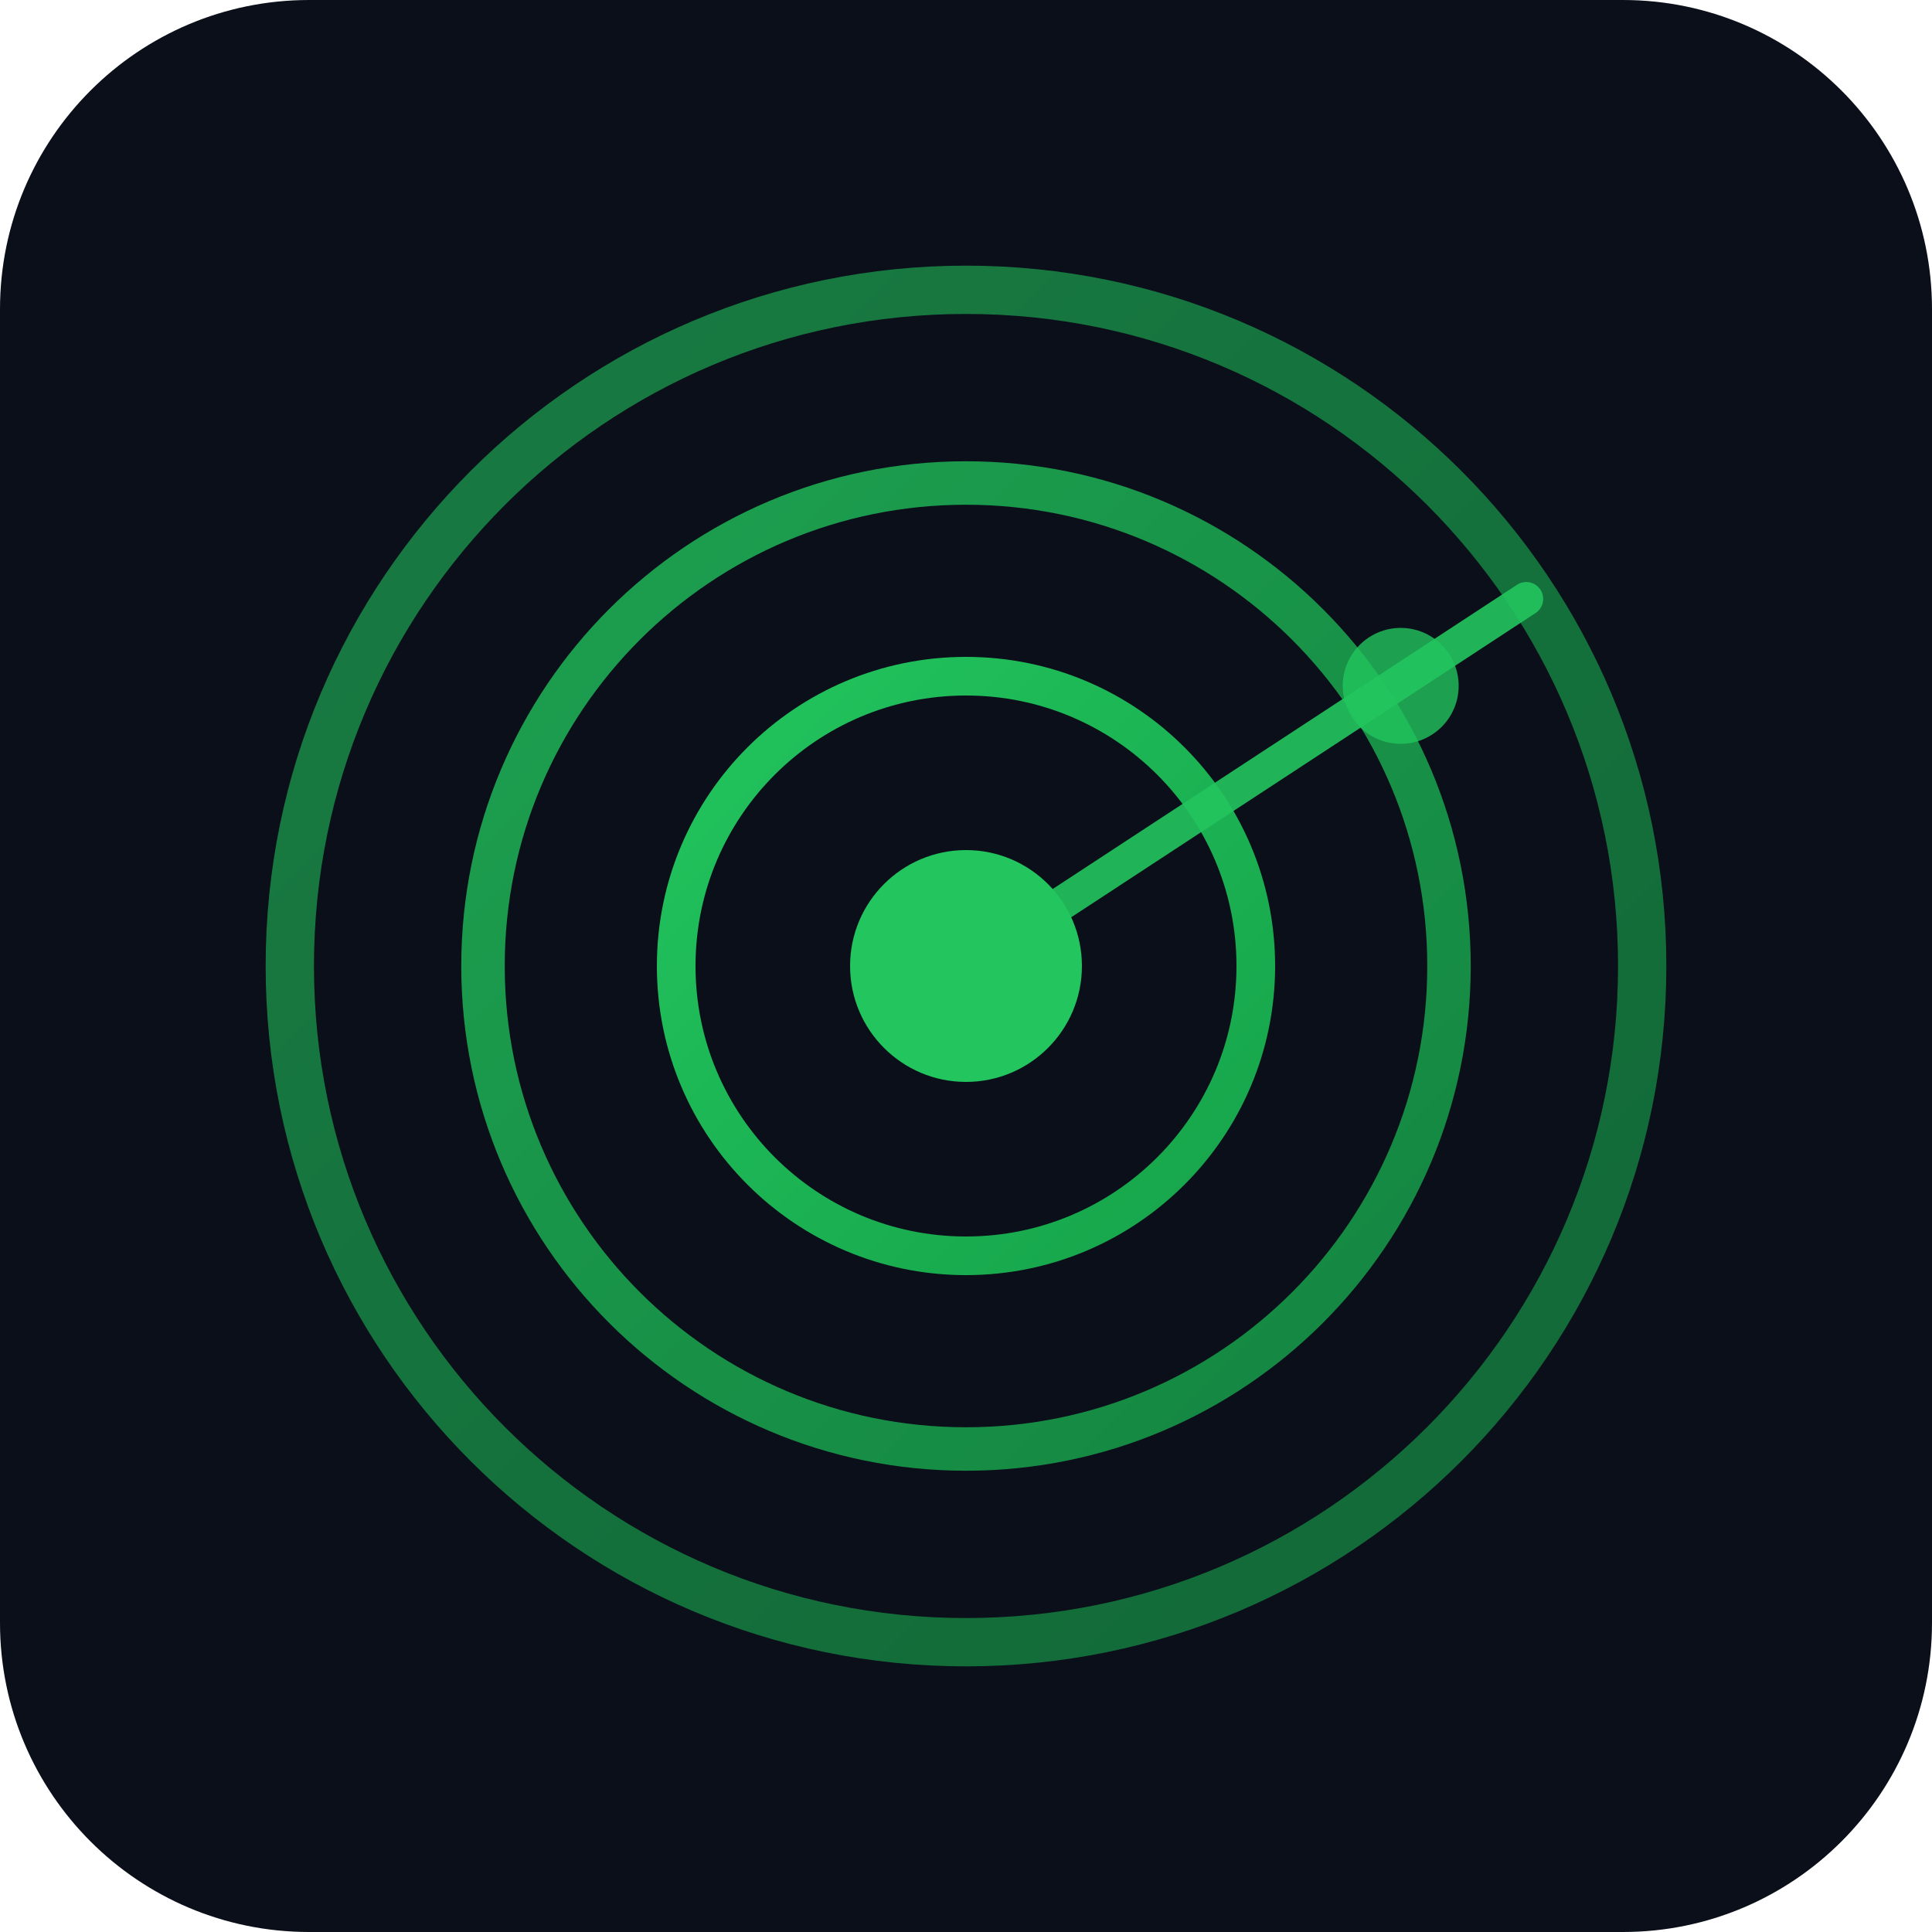
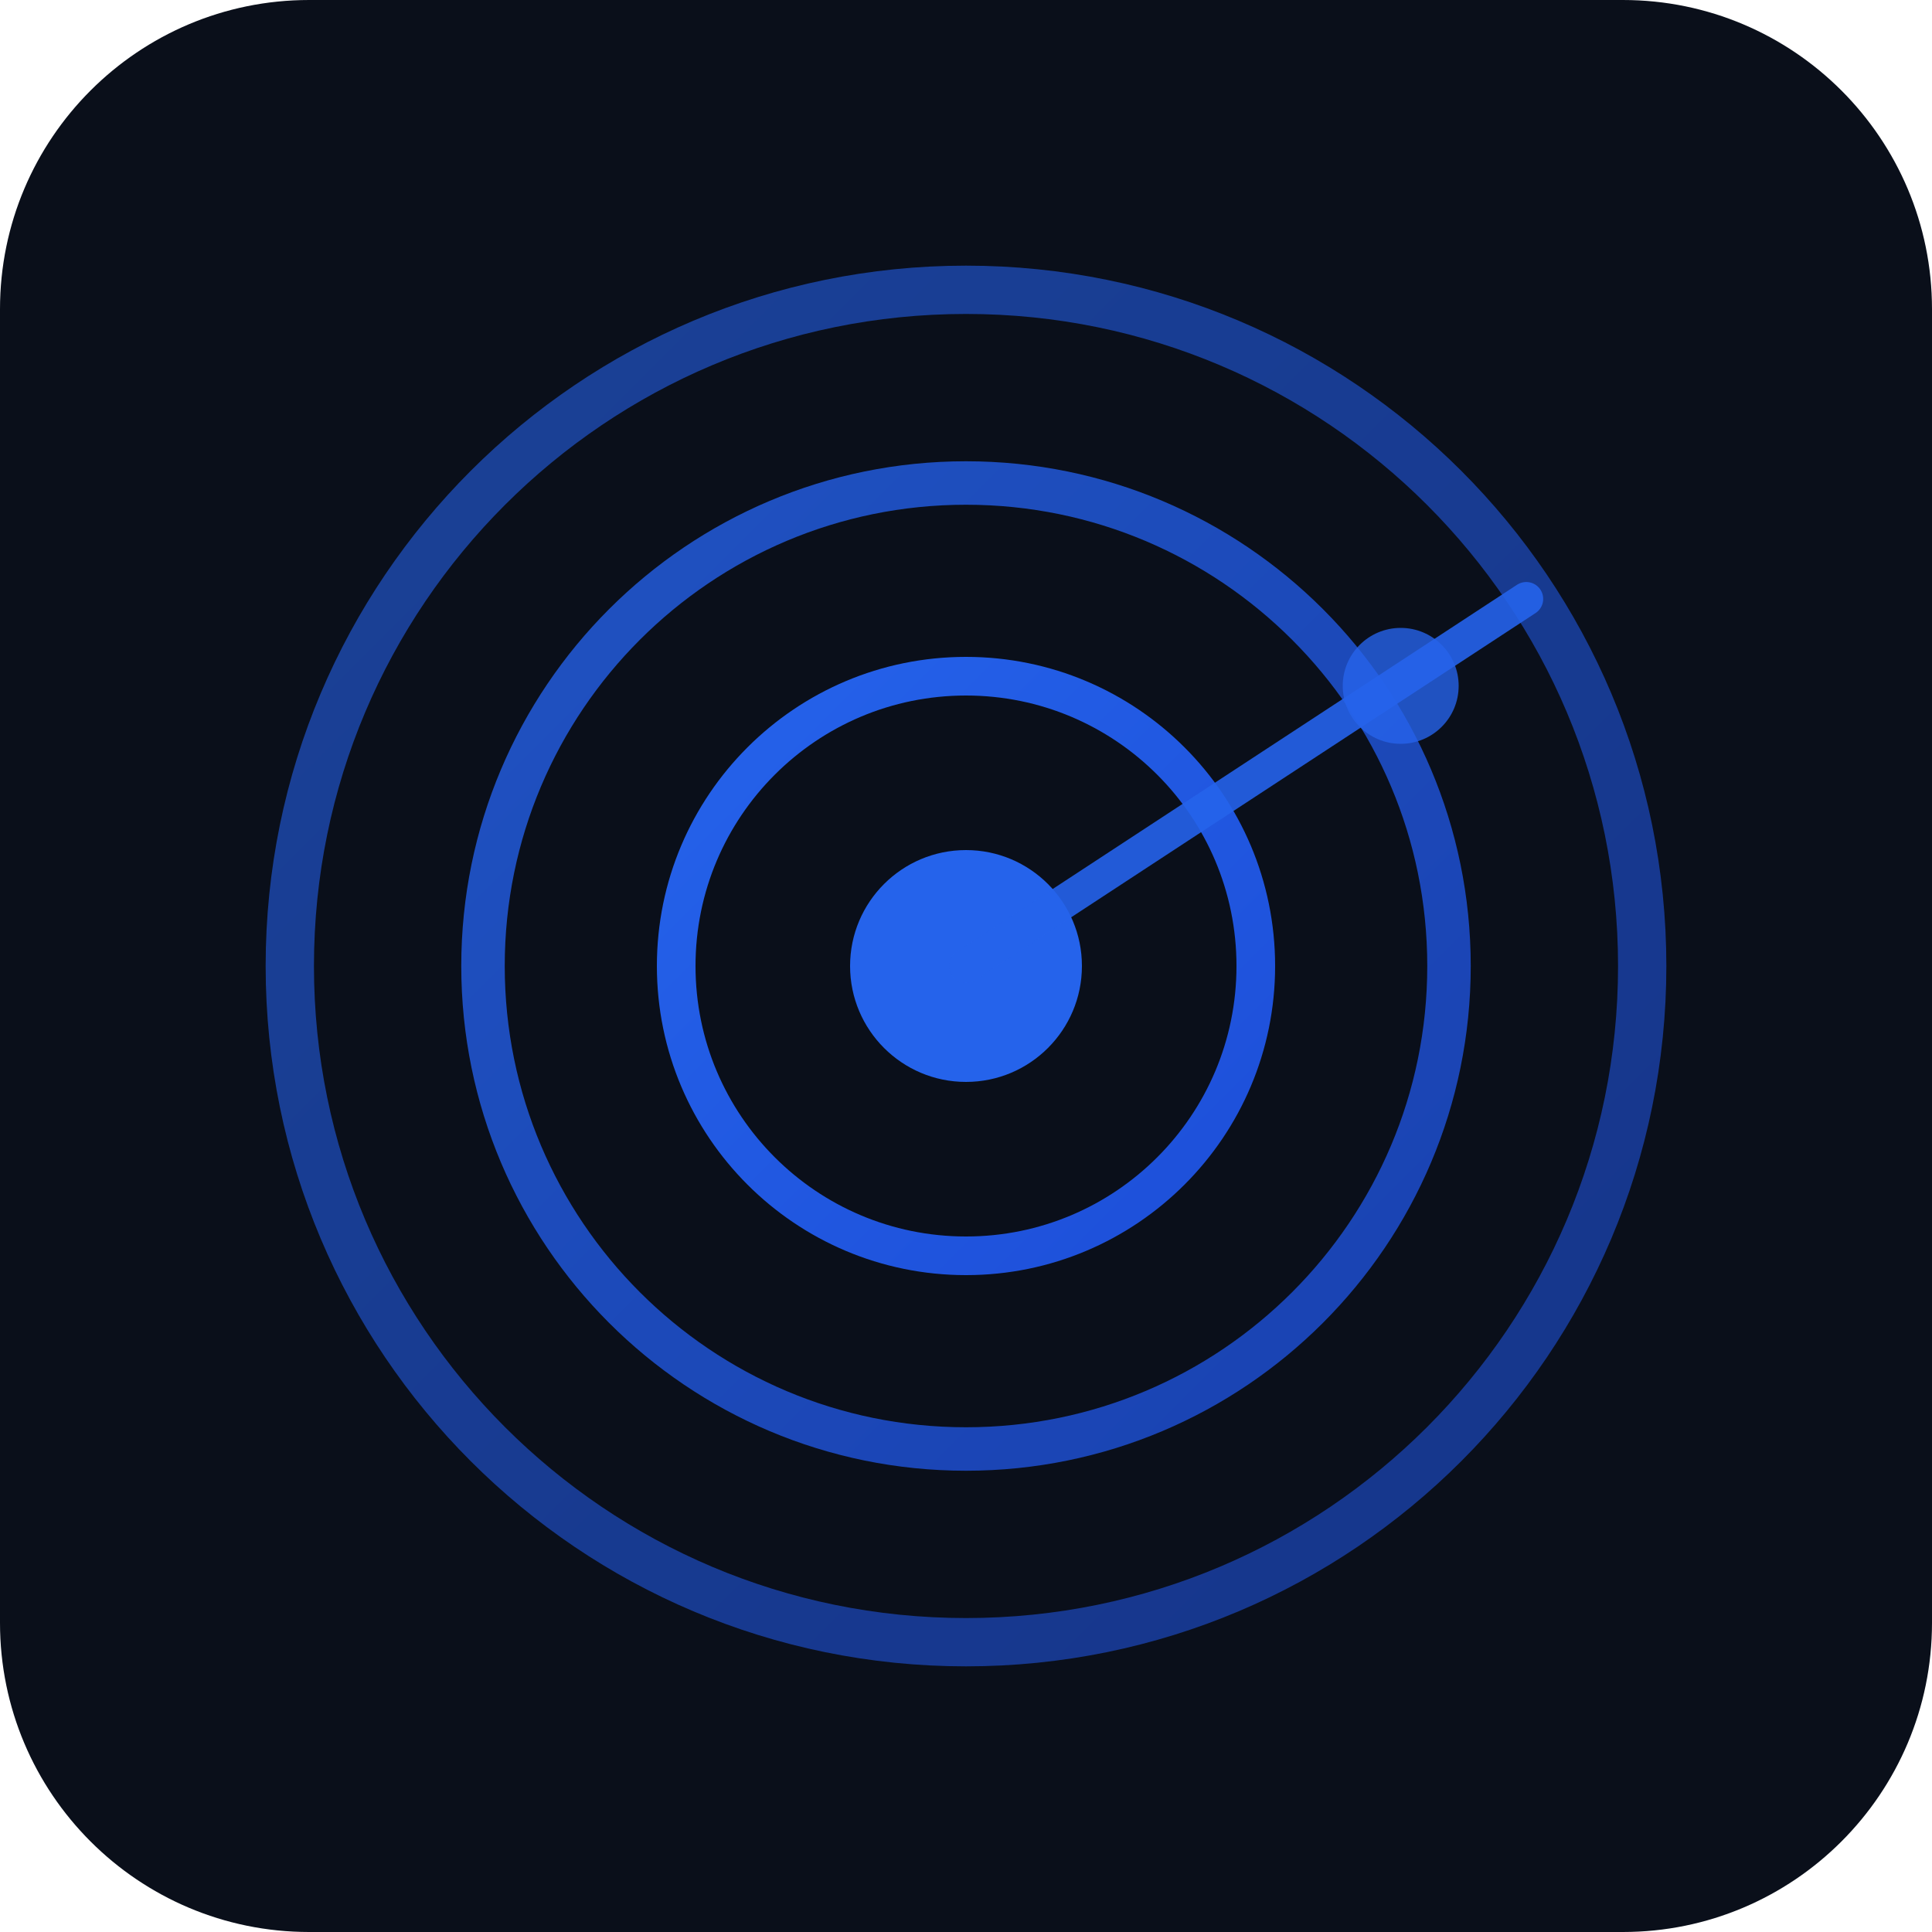
<svg xmlns="http://www.w3.org/2000/svg" viewBox="0 0 200 200" width="200" height="200">
  <defs>
    <linearGradient id="radarGlow" x1="0%" y1="0%" x2="100%" y2="100%">
-       <stop offset="0%" stop-color="#22c55e" />
-       <stop offset="100%" stop-color="#16a34a" />
+       <stop offset="0%" stop-color="#2563eb" />
+       <stop offset="100%" stop-color="#1d4ed8" />
    </linearGradient>
  </defs>
  <rect width="200" height="200" rx="32" fill="#0a0f1a" />
  <g transform="translate(100, 100)">
    <circle cx="0" cy="0" r="70" fill="none" stroke="url(#radarGlow)" stroke-width="5" opacity="0.6" />
    <circle cx="0" cy="0" r="50" fill="none" stroke="url(#radarGlow)" stroke-width="4.5" opacity="0.8" />
    <circle cx="0" cy="0" r="30" fill="none" stroke="url(#radarGlow)" stroke-width="4" opacity="1" />
-     <circle cx="0" cy="0" r="12" fill="#22c55e" />
-     <line x1="0" y1="0" x2="58" y2="-38" stroke="#22c55e" stroke-width="3.5" stroke-linecap="round" opacity="0.9" />
-     <circle cx="45" cy="-29" r="6" fill="#22c55e" opacity="0.8" />
+     <circle cx="0" cy="0" r="12" fill="#2563eb" />
+     <line x1="0" y1="0" x2="58" y2="-38" stroke="#2563eb" stroke-width="3.5" stroke-linecap="round" opacity="0.9" />
+     <circle cx="45" cy="-29" r="6" fill="#2563eb" opacity="0.8" />
  </g>
</svg>
